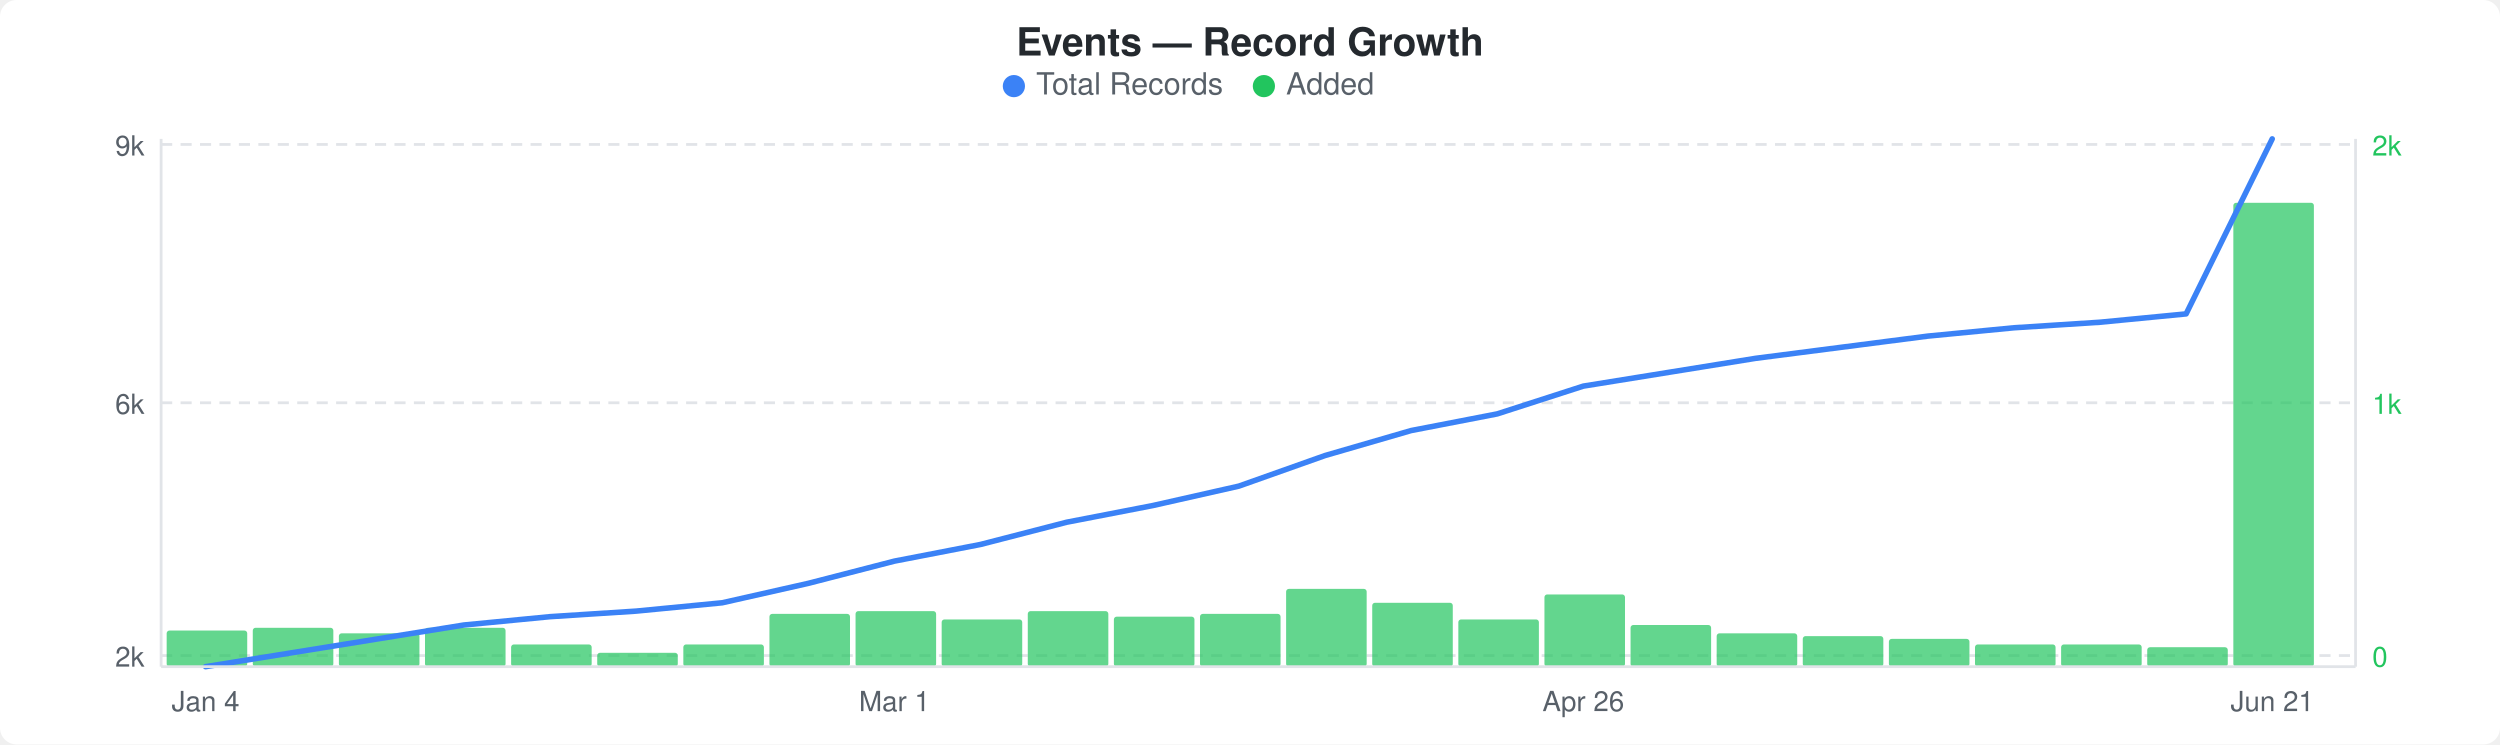
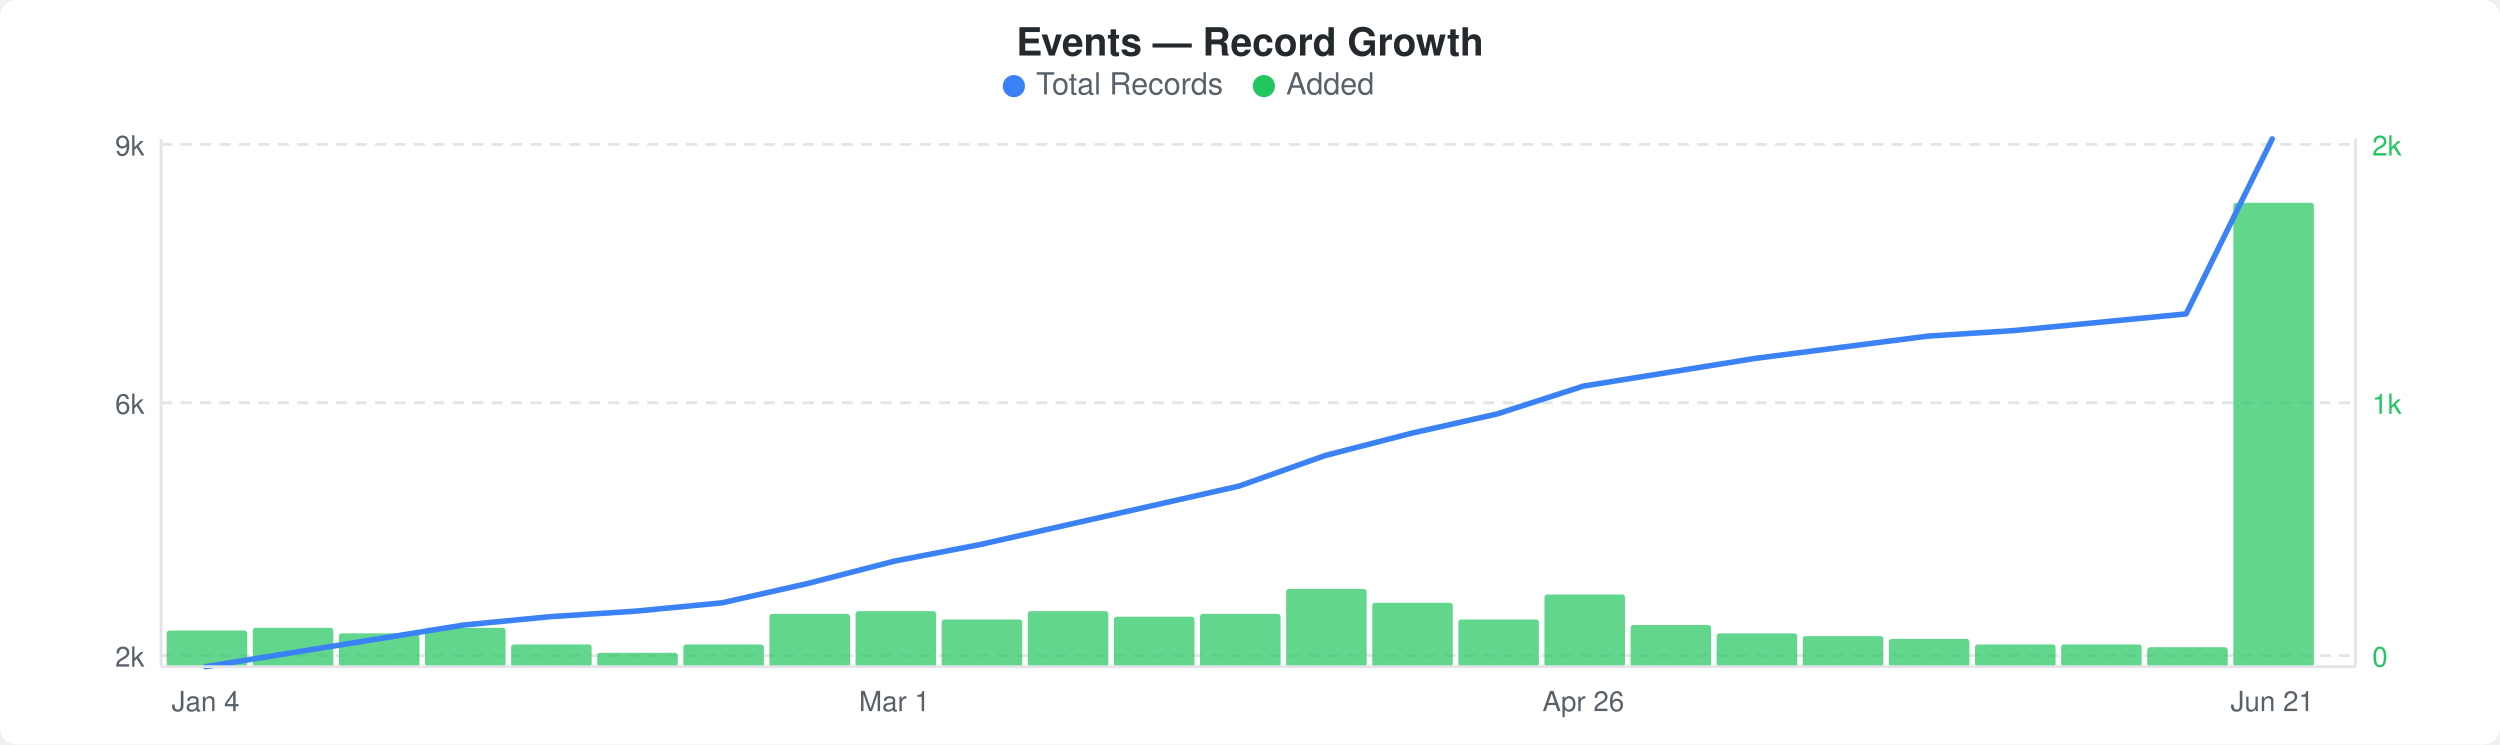
<svg xmlns="http://www.w3.org/2000/svg" width="900" height="268" viewBox="0 0 900 268">
  <rect width="900" height="268" fill="#ffffff" rx="6" ry="6" />
  <text x="450" y="20" text-anchor="middle" font-family="-apple-system, BlinkMacSystemFont, &quot;Segoe UI&quot;, Helvetica, Arial, sans-serif" font-size="14" font-weight="600" fill="#24292e">Events — Record Growth</text>
  <circle cx="365" cy="31" r="4" fill="#3b82f6" />
  <text x="373" y="34" font-family="-apple-system, BlinkMacSystemFont, &quot;Segoe UI&quot;, Helvetica, Arial, sans-serif" font-size="11" fill="#586069">Total Records</text>
  <circle cx="455" cy="31" r="4" fill="#22c55e" />
  <text x="463" y="34" font-family="-apple-system, BlinkMacSystemFont, &quot;Segoe UI&quot;, Helvetica, Arial, sans-serif" font-size="11" fill="#586069">Added</text>
  <line x1="58" y1="52" x2="848" y2="52" stroke="#e1e4e8" stroke-width="1" stroke-dasharray="4,3" />
  <line x1="58" y1="145" x2="848" y2="145" stroke="#e1e4e8" stroke-width="1" stroke-dasharray="4,3" />
  <line x1="58" y1="236" x2="848" y2="236" stroke="#e1e4e8" stroke-width="1" stroke-dasharray="4,3" />
  <rect x="60" y="227" width="29" height="13" rx="1" fill="#22c55eb3" />
  <rect x="91" y="226" width="29" height="14" rx="1" fill="#22c55eb3" />
  <rect x="122" y="228" width="29" height="12" rx="1" fill="#22c55eb3" />
  <rect x="153" y="226" width="29" height="14" rx="1" fill="#22c55eb3" />
  <rect x="184" y="232" width="29" height="8" rx="1" fill="#22c55eb3" />
  <rect x="215" y="235" width="29" height="5" rx="1" fill="#22c55eb3" />
  <rect x="246" y="232" width="29" height="8" rx="1" fill="#22c55eb3" />
  <rect x="277" y="221" width="29" height="19" rx="1" fill="#22c55eb3" />
  <rect x="308" y="220" width="29" height="20" rx="1" fill="#22c55eb3" />
  <rect x="339" y="223" width="29" height="17" rx="1" fill="#22c55eb3" />
  <rect x="370" y="220" width="29" height="20" rx="1" fill="#22c55eb3" />
  <rect x="401" y="222" width="29" height="18" rx="1" fill="#22c55eb3" />
  <rect x="432" y="221" width="29" height="19" rx="1" fill="#22c55eb3" />
  <rect x="463" y="212" width="29" height="28" rx="1" fill="#22c55eb3" />
  <rect x="494" y="217" width="29" height="23" rx="1" fill="#22c55eb3" />
  <rect x="525" y="223" width="29" height="17" rx="1" fill="#22c55eb3" />
  <rect x="556" y="214" width="29" height="26" rx="1" fill="#22c55eb3" />
  <rect x="587" y="225" width="29" height="15" rx="1" fill="#22c55eb3" />
  <rect x="618" y="228" width="29" height="12" rx="1" fill="#22c55eb3" />
  <rect x="649" y="229" width="29" height="11" rx="1" fill="#22c55eb3" />
  <rect x="680" y="230" width="29" height="10" rx="1" fill="#22c55eb3" />
  <rect x="711" y="232" width="29" height="8" rx="1" fill="#22c55eb3" />
  <rect x="742" y="232" width="29" height="8" rx="1" fill="#22c55eb3" />
  <rect x="773" y="233" width="29" height="7" rx="1" fill="#22c55eb3" />
  <rect x="804" y="73" width="29" height="167" rx="1" fill="#22c55eb3" />
-   <polyline points="74,240 105,235 136,230 167,225 198,222 229,220 260,217 291,210 322,202 353,196 384,188 415,182 446,175 477,164 508,155 539,149 570,139 601,134 632,129 663,125 694,121 725,118 756,116 787,113 818,50" fill="none" stroke="#3b82f6" stroke-width="2" stroke-linejoin="round" stroke-linecap="round" />
+   <polyline points="74,240 105,235 136,230 167,225 198,222 229,220 260,217 291,210 322,202 353,196 384,189 415,182 446,175 477,164 508,156 539,149 570,139 601,134 632,129 663,125 694,121 725,119 756,116 787,113 818,50" fill="none" stroke="#3b82f6" stroke-width="2" stroke-linejoin="round" stroke-linecap="round" />
  <text x="52" y="56" text-anchor="end" font-family="-apple-system, BlinkMacSystemFont, &quot;Segoe UI&quot;, Helvetica, Arial, sans-serif" font-size="10" fill="#586069">9k</text>
  <text x="52" y="149" text-anchor="end" font-family="-apple-system, BlinkMacSystemFont, &quot;Segoe UI&quot;, Helvetica, Arial, sans-serif" font-size="10" fill="#586069">6k</text>
  <text x="52" y="240" text-anchor="end" font-family="-apple-system, BlinkMacSystemFont, &quot;Segoe UI&quot;, Helvetica, Arial, sans-serif" font-size="10" fill="#586069">2k</text>
  <text x="854" y="56" text-anchor="start" font-family="-apple-system, BlinkMacSystemFont, &quot;Segoe UI&quot;, Helvetica, Arial, sans-serif" font-size="10" fill="#22c55e">2k</text>
  <text x="854" y="149" text-anchor="start" font-family="-apple-system, BlinkMacSystemFont, &quot;Segoe UI&quot;, Helvetica, Arial, sans-serif" font-size="10" fill="#22c55e">1k</text>
  <text x="854" y="240" text-anchor="start" font-family="-apple-system, BlinkMacSystemFont, &quot;Segoe UI&quot;, Helvetica, Arial, sans-serif" font-size="10" fill="#22c55e">0</text>
  <line x1="58" y1="50" x2="58" y2="240" stroke="#e1e4e8" stroke-width="1" />
  <line x1="58" y1="240" x2="848" y2="240" stroke="#e1e4e8" stroke-width="1" />
  <line x1="848" y1="50" x2="848" y2="240" stroke="#e1e4e8" stroke-width="1" />
  <text x="74" y="256" text-anchor="middle" font-family="-apple-system, BlinkMacSystemFont, &quot;Segoe UI&quot;, Helvetica, Arial, sans-serif" font-size="10" fill="#586069">Jan 4</text>
  <text x="322" y="256" text-anchor="middle" font-family="-apple-system, BlinkMacSystemFont, &quot;Segoe UI&quot;, Helvetica, Arial, sans-serif" font-size="10" fill="#586069">Mar 1</text>
  <text x="570" y="256" text-anchor="middle" font-family="-apple-system, BlinkMacSystemFont, &quot;Segoe UI&quot;, Helvetica, Arial, sans-serif" font-size="10" fill="#586069">Apr 26</text>
  <text x="818" y="256" text-anchor="middle" font-family="-apple-system, BlinkMacSystemFont, &quot;Segoe UI&quot;, Helvetica, Arial, sans-serif" font-size="10" fill="#586069">Jun 21</text>
</svg>
